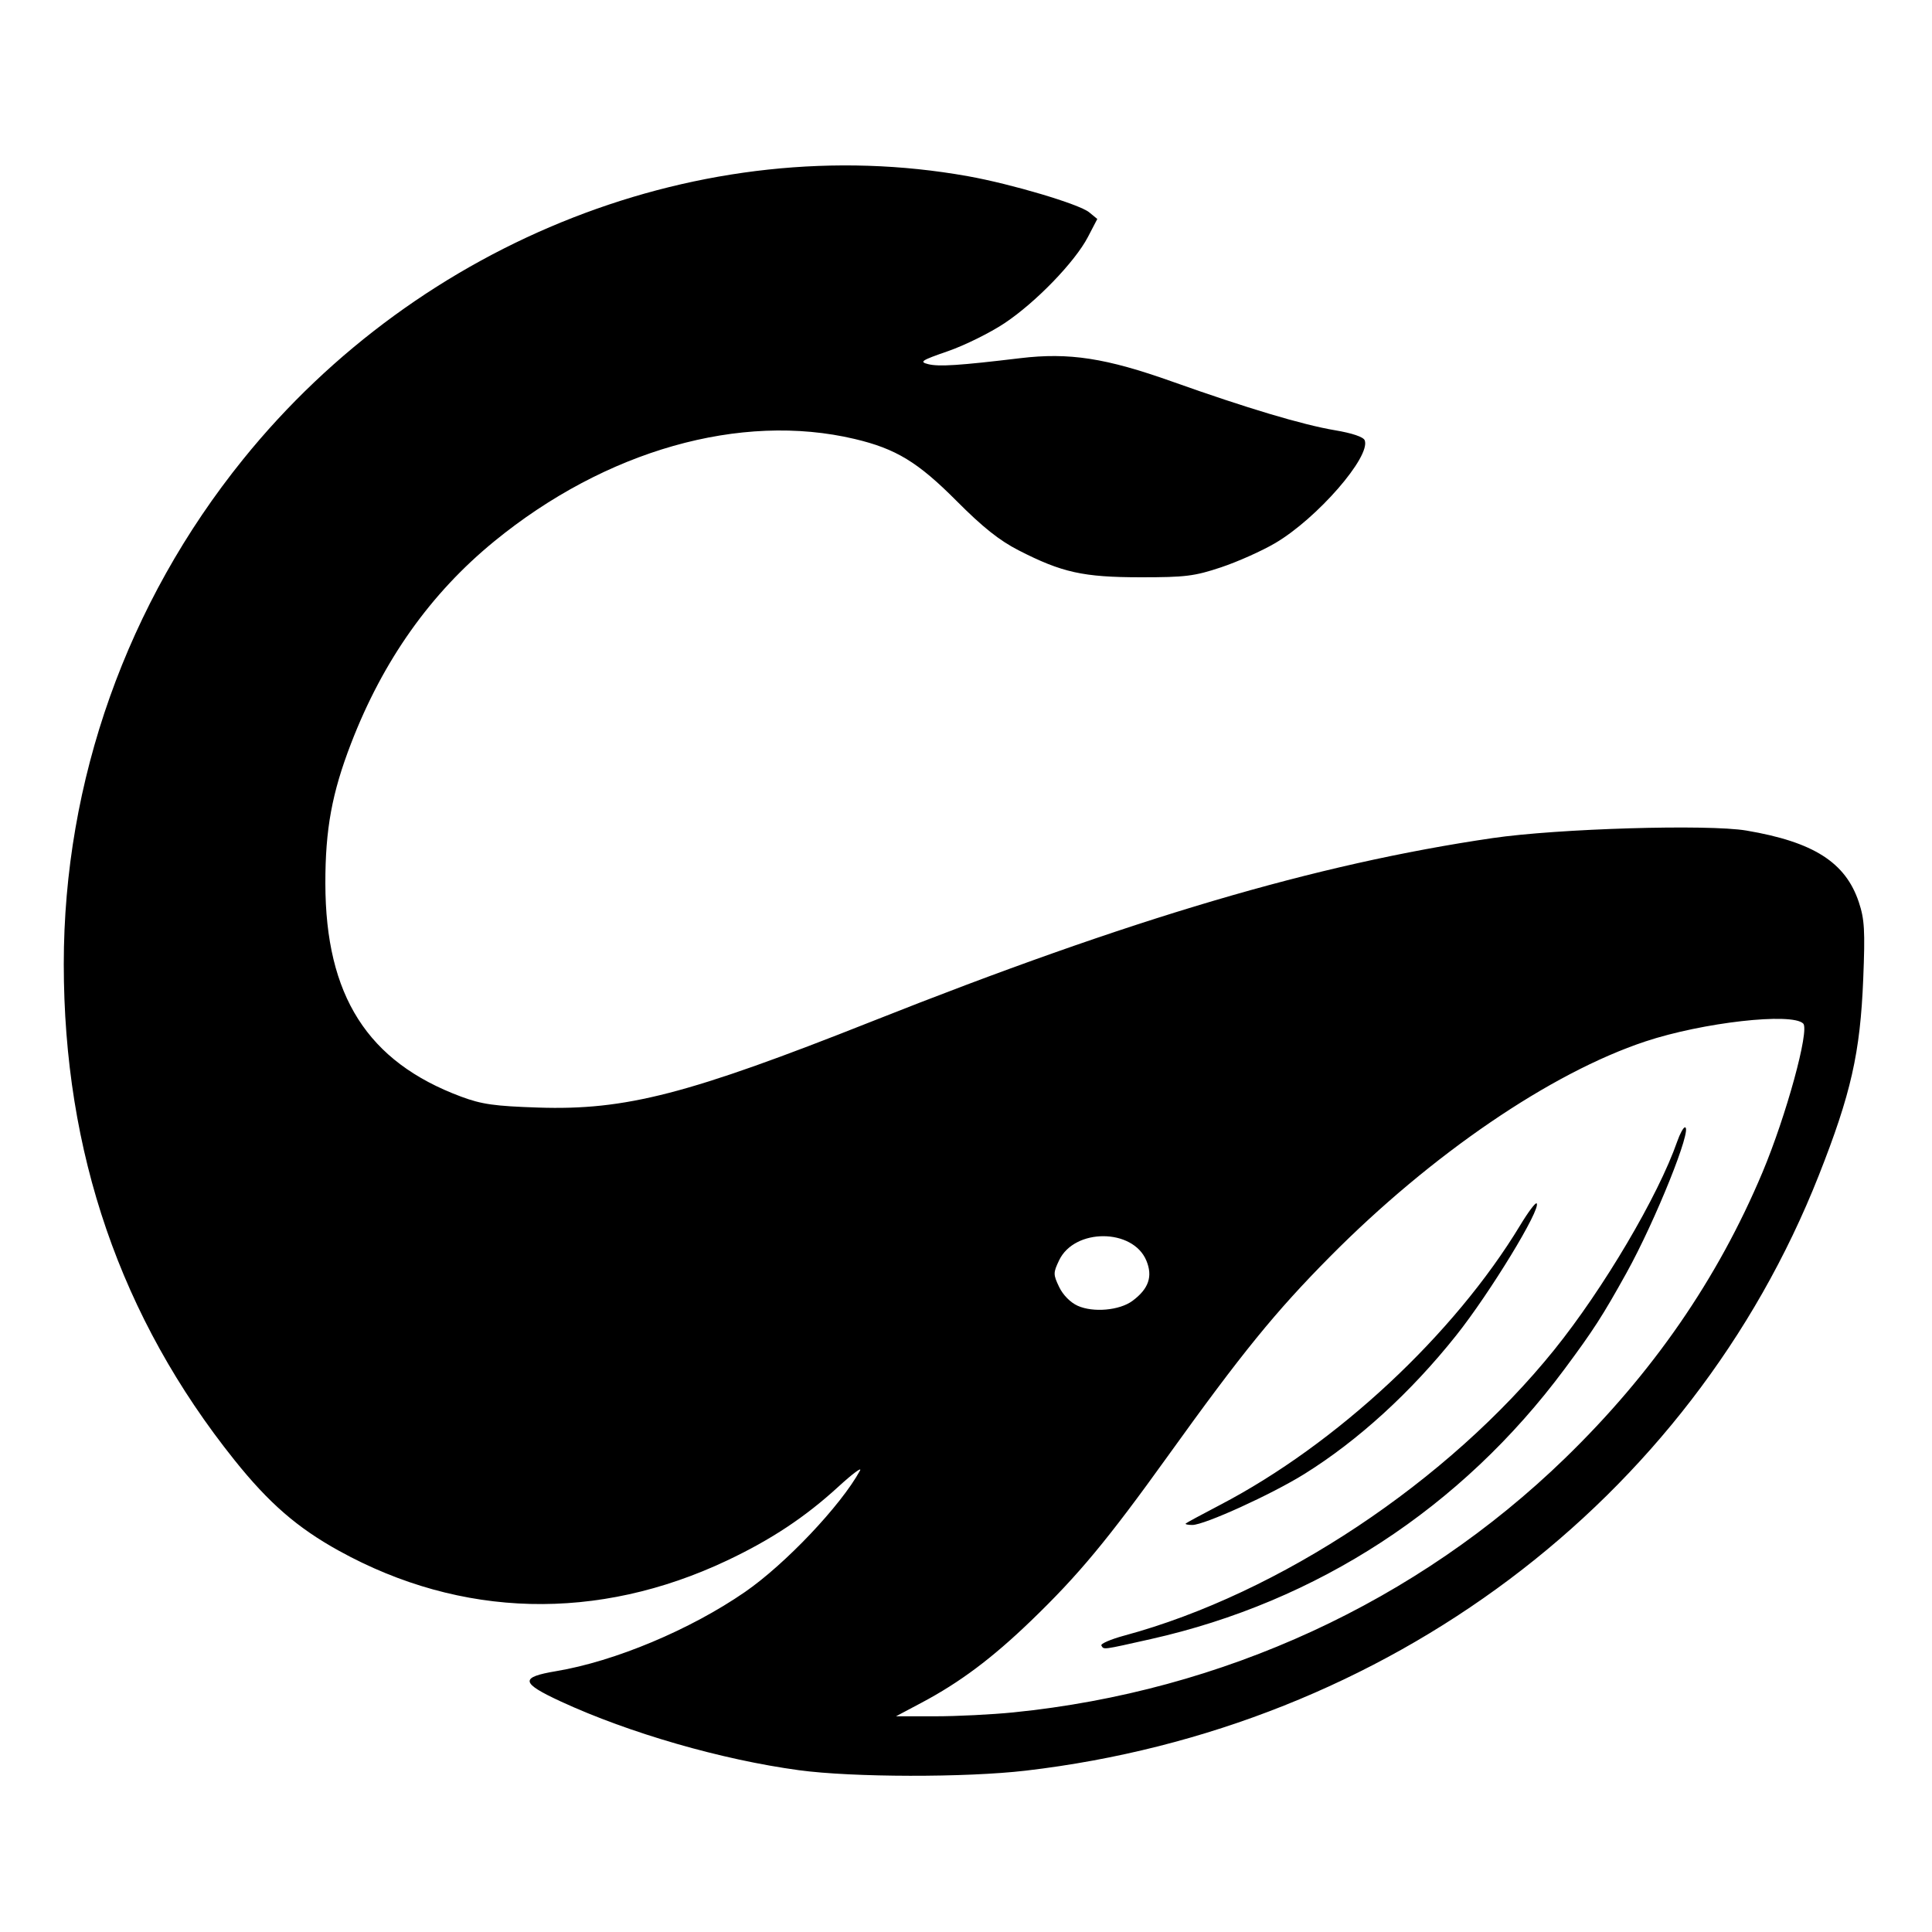
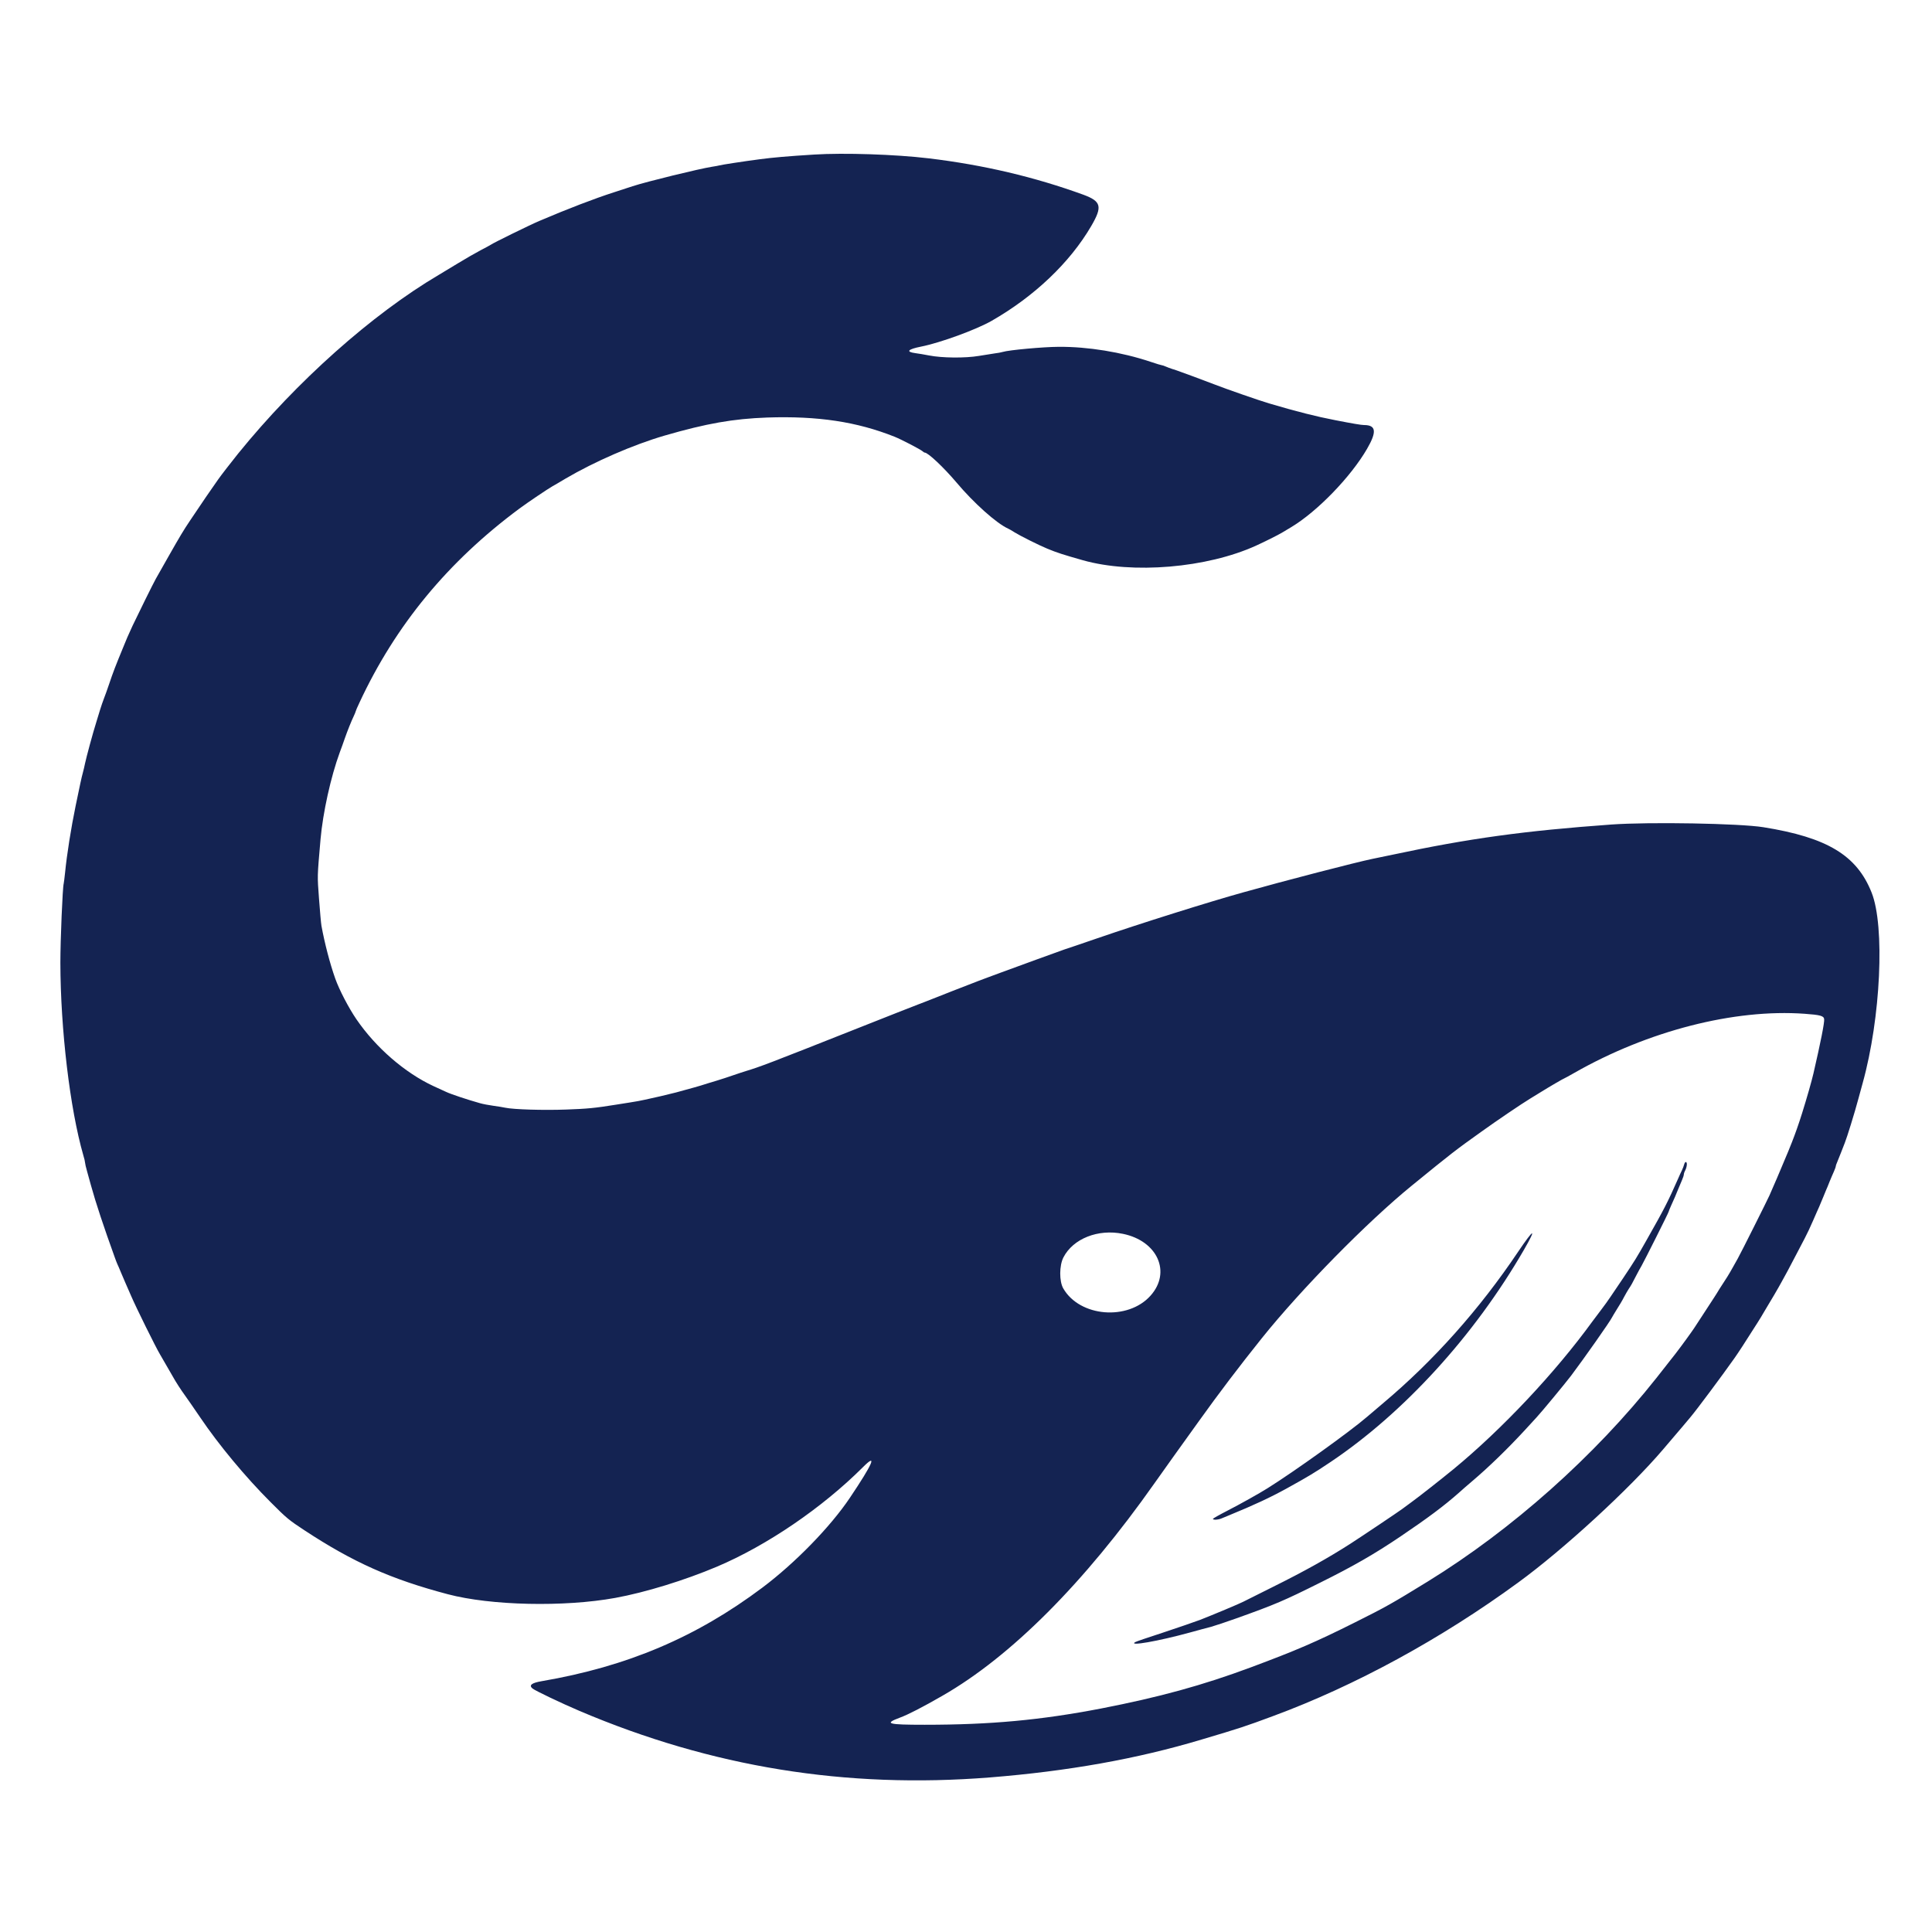
- <svg xmlns="http://www.w3.org/2000/svg" viewBox="0 0 512 512">
-   <path fill="currentColor" fill-rule="evenodd" d="M 211.759 469.126 C 191.280 466.358 166.740 459.281 148.669 450.933 C 137.944 445.978 137.708 444.492 147.386 442.873 C 162.950 440.270 182.911 431.903 197.412 421.903 C 208.107 414.528 222.871 398.950 227.904 389.729 C 228.497 388.643 225.903 390.576 222.139 394.025 C 213.396 402.036 204.357 408.028 192.691 413.545 C 158.373 429.776 122.240 428.876 89.841 410.983 C 78.798 404.885 71.269 398.348 62.125 386.920 C 31.951 349.206 16.901 305.466 16.901 255.482 C 16.901 206.943 33.640 159.838 64.440 121.703 C 111.469 63.475 186.486 34.176 256.497 46.692 C 268.056 48.759 286.008 54.101 288.636 56.257 L 290.796 58.029 L 288.311 62.801 C 284.863 69.421 274.479 80.154 266.190 85.664 C 262.368 88.205 255.644 91.529 251.248 93.052 C 244.132 95.516 243.554 95.895 245.984 96.505 C 248.804 97.213 254.206 96.862 270.355 94.924 C 283.318 93.368 293.079 94.872 310.680 101.138 C 330.307 108.125 345.213 112.582 353.764 114.018 C 358.334 114.786 361.319 115.794 361.661 116.685 C 363.320 121.008 349.053 137.395 337.939 143.932 C 334.429 145.997 327.978 148.880 323.604 150.340 C 316.545 152.696 314.140 152.994 302.229 152.985 C 287.046 152.974 281.417 151.727 269.918 145.829 C 264.842 143.226 260.404 139.692 253.515 132.769 C 243.257 122.461 237.445 118.925 226.498 116.332 C 196.283 109.177 160.483 119.340 131.001 143.443 C 114.090 157.269 101.527 174.990 93.047 196.983 C 87.965 210.163 86.204 219.746 86.224 234.128 C 86.265 263.885 97.393 281.372 122.165 290.608 C 127.662 292.658 131.037 293.137 142.664 293.517 C 165.823 294.275 182.337 290.007 231.146 270.650 C 299.879 243.390 348.689 228.976 395.530 222.106 C 412.810 219.572 452.655 218.388 462.814 220.107 C 480.607 223.118 489.106 228.538 492.618 239.112 C 494.120 243.634 494.290 246.619 493.776 259.403 C 492.987 279.032 490.534 289.883 481.997 311.499 C 447.936 397.744 367.611 458.036 271.849 469.238 C 255.937 471.099 225.945 471.044 211.759 469.126 Z M 268.570 453.799 C 324.066 448.214 375.534 424.502 414.738 386.457 C 437.939 363.942 455.183 338.976 467.076 310.680 C 473.360 295.729 479.593 272.970 477.873 271.251 C 474.893 268.270 451.236 270.950 436.056 275.988 C 410.958 284.317 379.331 305.900 352.435 333.051 C 337.949 347.675 329.137 358.512 309.500 385.857 C 293.525 408.102 285.758 417.452 273.242 429.510 C 262.916 439.457 254.375 445.852 244.220 451.239 L 237.443 454.835 L 247.859 454.835 C 253.588 454.835 262.908 454.369 268.570 453.799 Z M 291.877 436.086 C 291.586 435.616 294.356 434.419 298.032 433.425 C 339.084 422.327 383.749 392.629 411.885 357.724 C 424.930 341.540 439.445 316.946 444.490 302.478 C 445.205 300.427 446.123 298.750 446.531 298.750 C 448.652 298.750 438.704 323.522 431.035 337.337 C 424.713 348.725 422.249 352.547 414.573 362.874 C 387.281 399.591 349.152 424.467 304.976 434.375 C 291.935 437.300 292.575 437.216 291.877 436.086 Z M 314.242 403.739 C 314.470 403.523 318.540 401.320 323.286 398.845 C 354.190 382.728 385.388 353.647 402.926 324.610 C 404.997 321.181 406.930 318.614 407.221 318.905 C 408.529 320.213 394.836 342.688 385.885 353.926 C 373.881 368.998 359.917 381.742 345.696 390.606 C 337.012 396.018 319.186 404.132 315.978 404.132 C 314.796 404.132 314.014 403.955 314.242 403.739 Z M 300.106 344.750 C 304.411 341.565 305.548 338.263 303.789 334.053 C 300.211 325.490 284.753 325.447 280.680 333.988 C 279.096 337.310 279.096 337.735 280.679 341.054 C 281.688 343.169 283.655 345.168 285.585 346.040 C 289.707 347.900 296.685 347.281 300.106 344.750 Z" />
+ <svg xmlns="http://www.w3.org/2000/svg" viewBox="0 0 512 512" role="img" aria-label="Codewhale">
+   <path fill="#142352" fill-rule="evenodd" d="M215.77 40.96C208.55 41.41 204.88 41.74 201.43 42.19C197 42.77 191.11 43.68 190.66 43.83C190.48 43.9 189.58 44.05 188.65 44.2C185.38 44.71 171.46 48.1 167.61 49.36C166.23 49.81 163.99 50.54 162.68 50.97C157.57 52.61 150.43 55.35 142.93 58.55C140.59 59.53 130.65 64.41 130.1 64.84C129.97 64.94 128.72 65.62 127.33 66.34C125.95 67.07 123.23 68.63 121.29 69.82C119.36 71 117.09 72.36 116.29 72.84C98.57 83.3 78.57 101.12 63.12 120.19C61.59 122.07 58.34 126.28 57.87 126.98C57.54 127.46 56.88 128.41 56.38 129.12C55.6 130.2 54.37 132.01 50.39 137.92C48.61 140.57 47.68 142.13 44.71 147.36C43.02 150.33 41.49 153.05 41.29 153.4C40.78 154.25 36.13 163.69 35.12 165.85C33.76 168.82 33.66 169.05 32.61 171.64C30.62 176.47 29.99 178.08 28.86 181.45C28.45 182.68 27.85 184.34 27.55 185.1C27.27 185.85 26.79 187.19 26.54 188.04C26.27 188.92 25.81 190.38 25.54 191.31C24.6 194.28 22.89 200.62 22.52 202.38C22.42 202.99 22.14 204.04 21.96 204.77C21.61 206.03 21.18 208.05 20.05 213.53C18.84 219.37 17.71 226.51 17.26 231.14C17.11 232.6 16.93 233.96 16.88 234.16C16.58 235.19 16 249.13 16 255.14C16.03 272.78 18.54 293.84 22.06 306.09C22.34 306.97 22.54 307.88 22.54 308.11C22.54 308.33 22.77 309.36 23.07 310.4C23.37 311.43 23.82 313.06 24.08 314.04C25.38 318.77 27.47 325.06 30.44 333.29C30.67 333.92 30.94 334.65 31.07 334.93C31.22 335.2 31.67 336.29 32.1 337.32C32.53 338.35 33.03 339.53 33.23 339.96C33.41 340.36 34.12 341.95 34.77 343.48C36 346.37 41.29 357.09 42.42 358.95C42.82 359.63 45.54 364.34 45.84 364.87C46.57 366.2 47.93 368.31 49.09 369.9C50.27 371.56 50.77 372.29 53.11 375.71C57.92 382.83 65.01 391.39 71.73 398.1C75.96 402.35 76.56 402.83 80.66 405.53C93.59 414.03 103.63 418.51 118.65 422.48C130.05 425.5 149.5 425.93 163.06 423.46C171.06 422 181.4 418.81 189.98 415.19C203.24 409.58 217.93 399.56 228.68 388.82C232.6 384.89 231.34 387.84 225.25 396.9C220.07 404.62 210.76 414.18 202.06 420.72C184.52 433.88 166.28 441.63 143.56 445.53C140.89 445.98 140.09 446.61 141.12 447.47C141.82 448.05 148.82 451.39 153.62 453.43C188.6 468.3 224.17 474.06 262.32 471.04C283.05 469.38 301.29 466.14 318.42 461C328.64 457.96 329.89 457.56 337.42 454.76C359.08 446.76 381.9 434.33 402.3 419.41C414.38 410.61 431.87 394.53 440.75 384.09C443.26 381.15 444.93 379.18 445.98 377.95C446.46 377.37 447.37 376.29 447.99 375.56C449.63 373.62 456.3 364.67 459.57 360.04C460.85 358.22 462.13 356.24 465.76 350.53C466.61 349.17 466.74 348.97 467.37 347.88C467.72 347.31 468.12 346.63 468.25 346.4C468.98 345.24 471.44 341.04 472.12 339.76C472.55 338.98 473.26 337.67 473.71 336.86C474.14 336.08 475.14 334.17 475.92 332.66C476.73 331.13 477.78 329.09 478.29 328.13C478.82 327.15 479.8 325.06 480.48 323.48C481.18 321.89 481.89 320.23 482.09 319.83C482.26 319.4 482.72 318.35 483.09 317.44C483.45 316.53 483.85 315.58 483.97 315.3C484.1 315.03 484.5 314.07 484.85 313.16C485.23 312.26 485.73 311.05 486.01 310.45C486.26 309.87 486.49 309.26 486.49 309.11C486.49 308.96 486.64 308.48 486.84 308.06C487.04 307.6 487.5 306.45 487.87 305.49C488.23 304.51 488.7 303.33 488.9 302.85C489.46 301.46 491.5 294.92 492.5 291.15C492.78 290.17 493.28 288.33 493.63 287.02C498.42 269.79 499.55 245.46 496 236.55C492.08 226.66 484.23 221.93 467.32 219.22C461.05 218.21 437.15 217.78 426.99 218.51C403.97 220.17 389.25 222.19 369.12 226.49C367.46 226.84 364.99 227.34 363.66 227.62C359.26 228.53 340.61 233.36 329.49 236.48C320.36 239.02 302.29 244.7 290.87 248.63C286.59 250.11 282.62 251.45 282.07 251.62C281.26 251.9 268.98 256.35 265.33 257.71C264.86 257.89 263.37 258.44 262.06 258.92C260.76 259.4 258.21 260.35 256.4 261.08C254.62 261.79 252.73 262.52 252.25 262.69C251.77 262.87 249.91 263.6 248.1 264.33C246.31 265.03 244.1 265.91 243.19 266.24C242.29 266.57 235.22 269.36 227.47 272.43C203.49 281.94 201.33 282.74 197.65 283.85C197.03 284.03 195.57 284.53 194.38 284.93C193.2 285.34 191.24 285.99 189.98 286.37C188.75 286.72 187.26 287.2 186.71 287.37C185.75 287.7 183.04 288.46 179.16 289.51C178.21 289.76 176.32 290.22 175.01 290.52C173.7 290.8 171.87 291.2 170.93 291.43C170.03 291.63 168.27 291.98 167.03 292.15C165.83 292.36 164.09 292.63 163.19 292.76C157.6 293.66 155.64 293.84 150.1 294.04C143.94 294.27 136.06 294.02 133.92 293.56C133.35 293.44 131.91 293.19 130.73 293.04C129.55 292.88 127.96 292.58 127.21 292.36C123.89 291.43 119.56 289.99 118.22 289.36C117.42 289.01 115.91 288.31 114.88 287.83C107.28 284.3 99.61 277.64 94.47 270.14C92.39 267.1 89.89 262.29 88.84 259.32C87.43 255.35 86.02 249.91 85.19 245.36C85.06 244.65 84.79 241.43 84.54 238.16C84.08 231.92 84.06 232.63 84.94 222.46C85.57 215.34 87.66 205.86 90.07 199.31C90.45 198.33 91.03 196.7 91.38 195.67C92.13 193.55 93.04 191.26 93.77 189.73C94.02 189.18 94.25 188.65 94.25 188.55C94.25 188.45 94.7 187.36 95.28 186.16C104.84 165.65 118.7 148.84 137.65 134.78C139.74 133.22 145.27 129.5 146.45 128.84C146.73 128.69 148.27 127.81 149.85 126.85C157.6 122.3 167.84 117.85 176.14 115.43C187.26 112.21 194.28 110.98 203.32 110.65C216.73 110.2 227.07 111.76 237.05 115.73C238.84 116.44 243.9 119.08 244.48 119.58C244.68 119.78 244.95 119.94 245.06 119.94C245.94 119.94 250.11 123.89 253.46 127.84C258.06 133.32 264.13 138.73 267.17 140.09C267.47 140.21 268.23 140.67 268.86 141.07C270.22 141.93 275.42 144.54 277.54 145.4C280.15 146.48 281.66 146.96 286.97 148.47C300.13 152.19 319.86 150.53 332.89 144.59C335 143.64 338.73 141.77 339.68 141.2C340.24 140.87 341.37 140.19 342.2 139.69C349.09 135.56 358 126.35 362.28 118.95C364.92 114.4 364.69 112.64 361.47 112.64C360.79 112.64 358.5 112.26 353.9 111.36C348.76 110.37 343.83 109.12 336.29 106.9C333.82 106.17 324.96 103.1 321.69 101.82C320.13 101.22 318.14 100.46 316.28 99.78C315.6 99.53 314.25 99.03 313.26 98.68C312.31 98.32 311.1 97.9 310.62 97.77C310.14 97.62 309.39 97.34 308.94 97.14C308.51 96.94 308.03 96.79 307.9 96.79C307.75 96.79 306.42 96.39 304.91 95.88C297.14 93.29 288.28 91.86 280.56 91.91C276.45 91.93 267.35 92.76 265.71 93.27C265.31 93.39 264.4 93.57 263.7 93.64C263.02 93.74 261.08 94.05 259.42 94.32C255.8 94.93 249.66 94.88 246.21 94.2C245.03 93.97 243.39 93.69 242.59 93.59C239.97 93.24 240.55 92.56 244.07 91.86C249.16 90.85 258.62 87.4 262.77 85.04C274.12 78.55 283.55 69.57 289.19 59.9C292.21 54.72 291.85 53.36 287.1 51.6C274.17 46.9 260.65 43.7 246.09 41.96C237.33 40.91 223.64 40.46 215.77 40.96Z M478.24 268.66C482.39 268.96 483.29 269.21 483.42 270.06C483.55 270.92 482.46 276.33 480.58 284.48C480.1 286.54 478.89 290.8 477.56 295.05C476.7 297.79 475.8 300.36 474.87 302.72C474.59 303.4 474.16 304.48 473.91 305.11C473.66 305.74 472.93 307.48 472.27 309.01C471.65 310.52 471.02 312.01 470.89 312.28C470.76 312.56 470.39 313.47 470.01 314.3C469.66 315.13 469.15 316.26 468.93 316.79C468.4 317.99 461.41 331.96 460.52 333.54C460.17 334.17 459.64 335.13 459.32 335.68C458.99 336.23 458.61 336.91 458.46 337.19C458.13 337.77 457.61 338.63 456.32 340.59C455.82 341.34 455.37 342.07 455.29 342.22C455.22 342.37 454.71 343.15 454.18 343.98C453.63 344.81 452.37 346.73 451.39 348.26C448.85 352.19 448.95 352.04 446.94 354.83C444.7 357.9 444.2 358.58 438.96 365.19C422.56 385.9 400.72 405.35 378.38 419.11C368.84 424.97 367.31 425.85 358.93 430.03C348.61 435.19 343.58 437.35 331.5 441.86C318.65 446.64 307.28 449.76 291.75 452.78C275.8 455.84 262.62 457.08 245.08 457.08C235.17 457.08 234.19 456.8 238.49 455.19C240.53 454.46 244.68 452.32 249.74 449.4C267.9 438.99 287.3 419.56 305.97 393.05C306.8 391.86 309.04 388.72 310.95 386.05C312.86 383.41 315.91 379.13 317.74 376.59C322.9 369.37 328.46 362.05 334.4 354.63C344.79 341.67 362.33 323.81 374.18 314.17C384.89 305.44 385.65 304.86 392.52 299.95C396.87 296.83 403.11 292.61 405.47 291.17C406.1 290.8 407.41 289.99 408.37 289.39C410.43 288.1 414.48 285.74 414.63 285.74C414.68 285.74 415.84 285.11 417.2 284.33C436.75 273.18 459.59 267.32 478.24 268.66Z M297.59 326.98C306.77 328.86 310.47 337.17 304.89 343.38C298.9 350.05 286.17 349.02 281.79 341.47C280.68 339.58 280.71 335.38 281.81 333.24C284.36 328.26 291 325.62 297.59 326.98Z M446.33 308.56C446.23 308.94 445.96 309.67 445.73 310.14C445.48 310.62 445.05 311.58 444.75 312.28C441.96 318.6 441.08 320.31 436.22 328.89C433.73 333.29 433.3 334 430.16 338.7C428.85 340.64 427.34 342.9 426.76 343.73C426.21 344.56 425.12 346.07 424.37 347.05C423.59 348.06 422.53 349.47 422 350.2C412.14 363.78 398.08 378.73 385.22 389.32C382.15 391.84 375.76 396.87 374.1 398.05C373.17 398.73 371.99 399.61 371.51 399.96C370.68 400.59 360.84 407.19 357.92 409.07C352.04 412.85 345.62 416.44 337.29 420.57C333.34 422.53 329.84 424.29 329.49 424.47C328.61 424.95 321.34 427.99 318.04 429.28C316.53 429.85 312.11 431.36 308.23 432.65C304.36 433.91 301.01 435.04 300.81 435.19C299 436.32 306.92 434.94 315.28 432.65C317.36 432.07 319.88 431.39 320.89 431.14C321.89 430.86 324.96 429.85 327.68 428.87C338.02 425.17 340.24 424.22 349.87 419.41C358.68 415.04 364.31 411.79 371.13 407.19C378.3 402.35 382.71 399.06 386.63 395.59C387.26 395.01 388.82 393.65 390.13 392.54C394.63 388.72 399.54 383.94 404.12 378.98C405.63 377.32 407.03 375.79 407.24 375.58C408.57 374.15 414.73 366.7 416.32 364.62C419.84 359.94 426.71 350.17 427.19 349.14C427.29 348.94 427.87 347.96 428.47 347C429.1 346.02 429.96 344.59 430.36 343.78C430.79 342.98 431.34 342.02 431.59 341.64C432.3 340.59 432.57 340.08 433.53 338.2C434.03 337.22 434.71 335.98 435.04 335.43C435.79 334.12 442.21 321.34 442.21 321.11C442.21 321.01 442.51 320.28 442.86 319.5C443.77 317.49 444.1 316.76 444.72 315.18C445.03 314.42 445.5 313.31 445.76 312.71C446.01 312.13 446.23 311.48 446.23 311.25C446.23 311.05 446.38 310.57 446.59 310.19C447.06 309.26 447.19 308.08 446.81 307.96C446.64 307.88 446.44 308.16 446.33 308.56Z M402.33 331.71C392.11 346.95 379.91 360.64 366.48 371.91C365.17 373.02 363.28 374.63 362.28 375.48C357.8 379.36 342.95 390 335.91 394.4C333.67 395.81 328.66 398.61 325.29 400.34C323.18 401.42 321.44 402.41 321.44 402.51C321.44 402.86 322.85 402.78 323.76 402.38C324.21 402.18 325.16 401.8 325.84 401.52C332.44 398.81 336.59 396.87 340.94 394.48C346.63 391.33 348.29 390.35 352.59 387.46C372.06 374.4 390.71 353.95 403.84 331.25C407.34 325.19 406.56 325.44 402.33 331.71Z" />
</svg>
